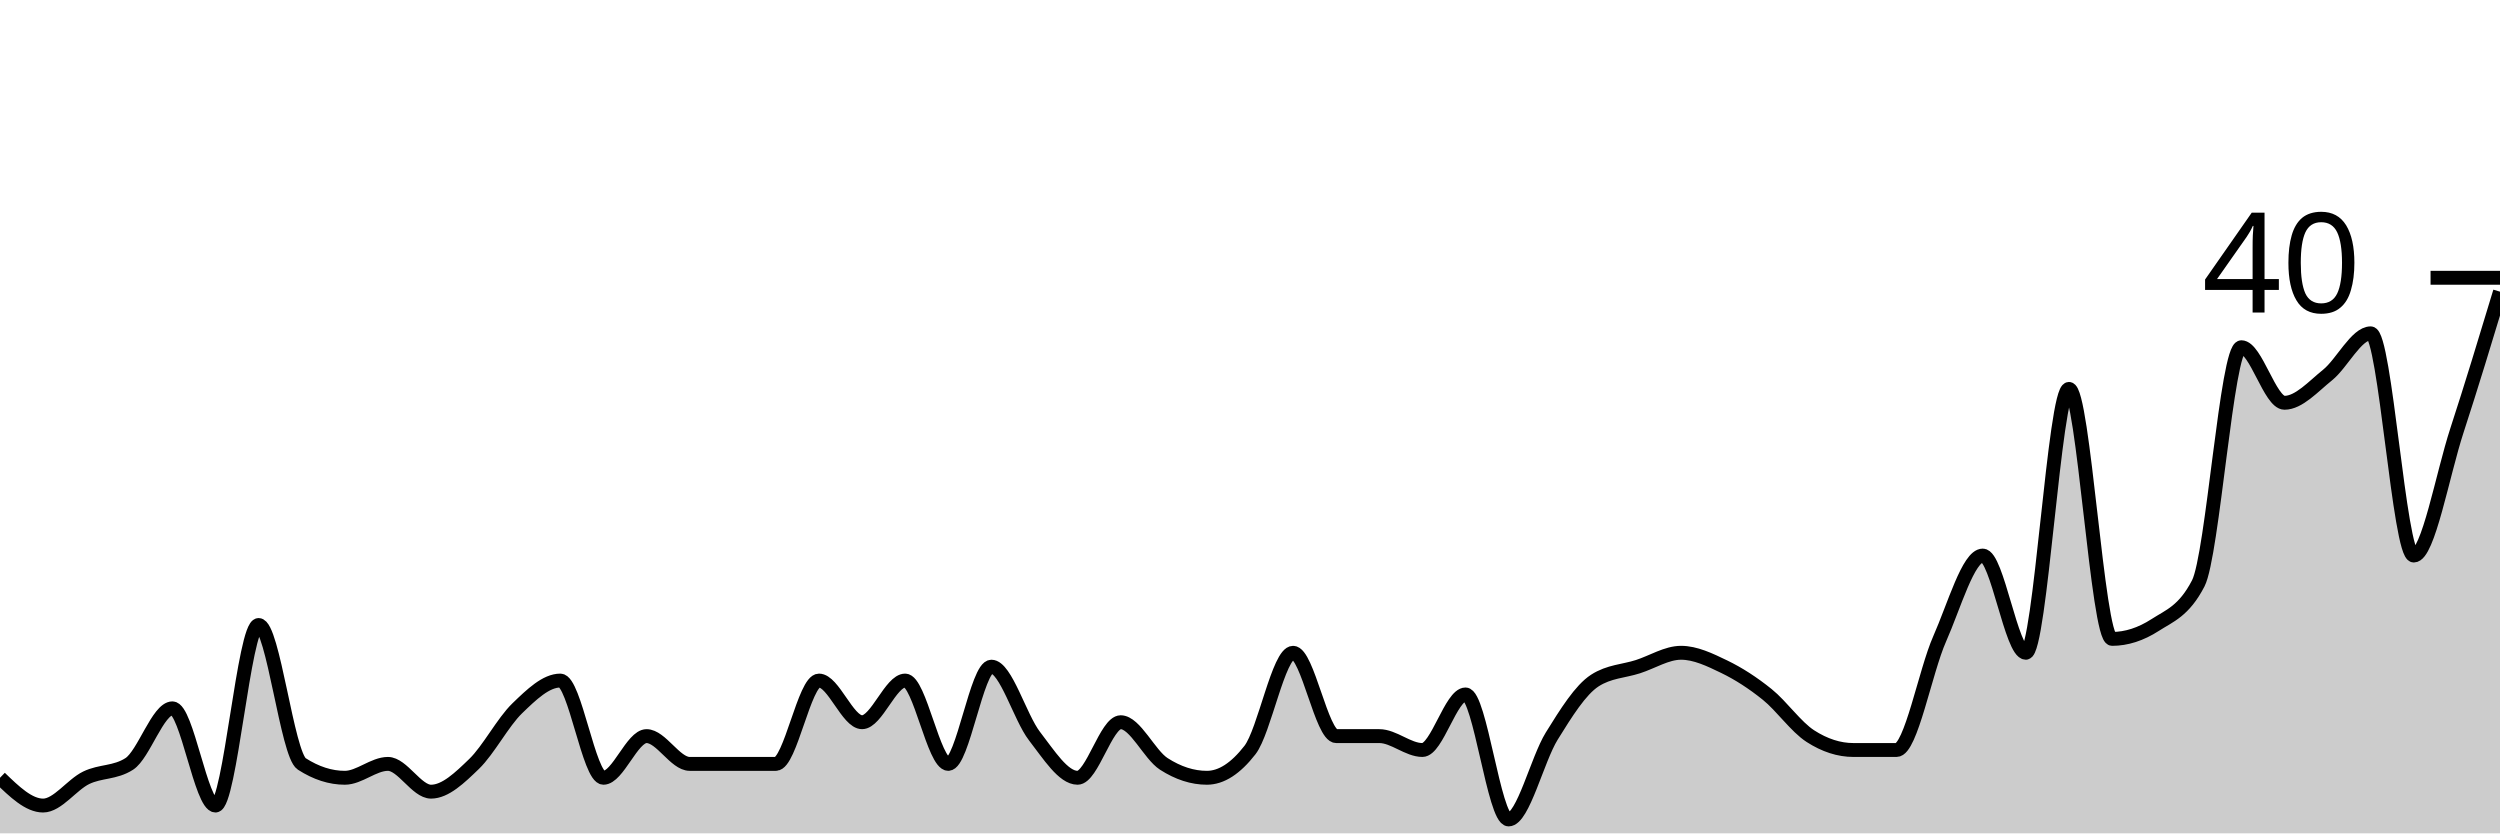
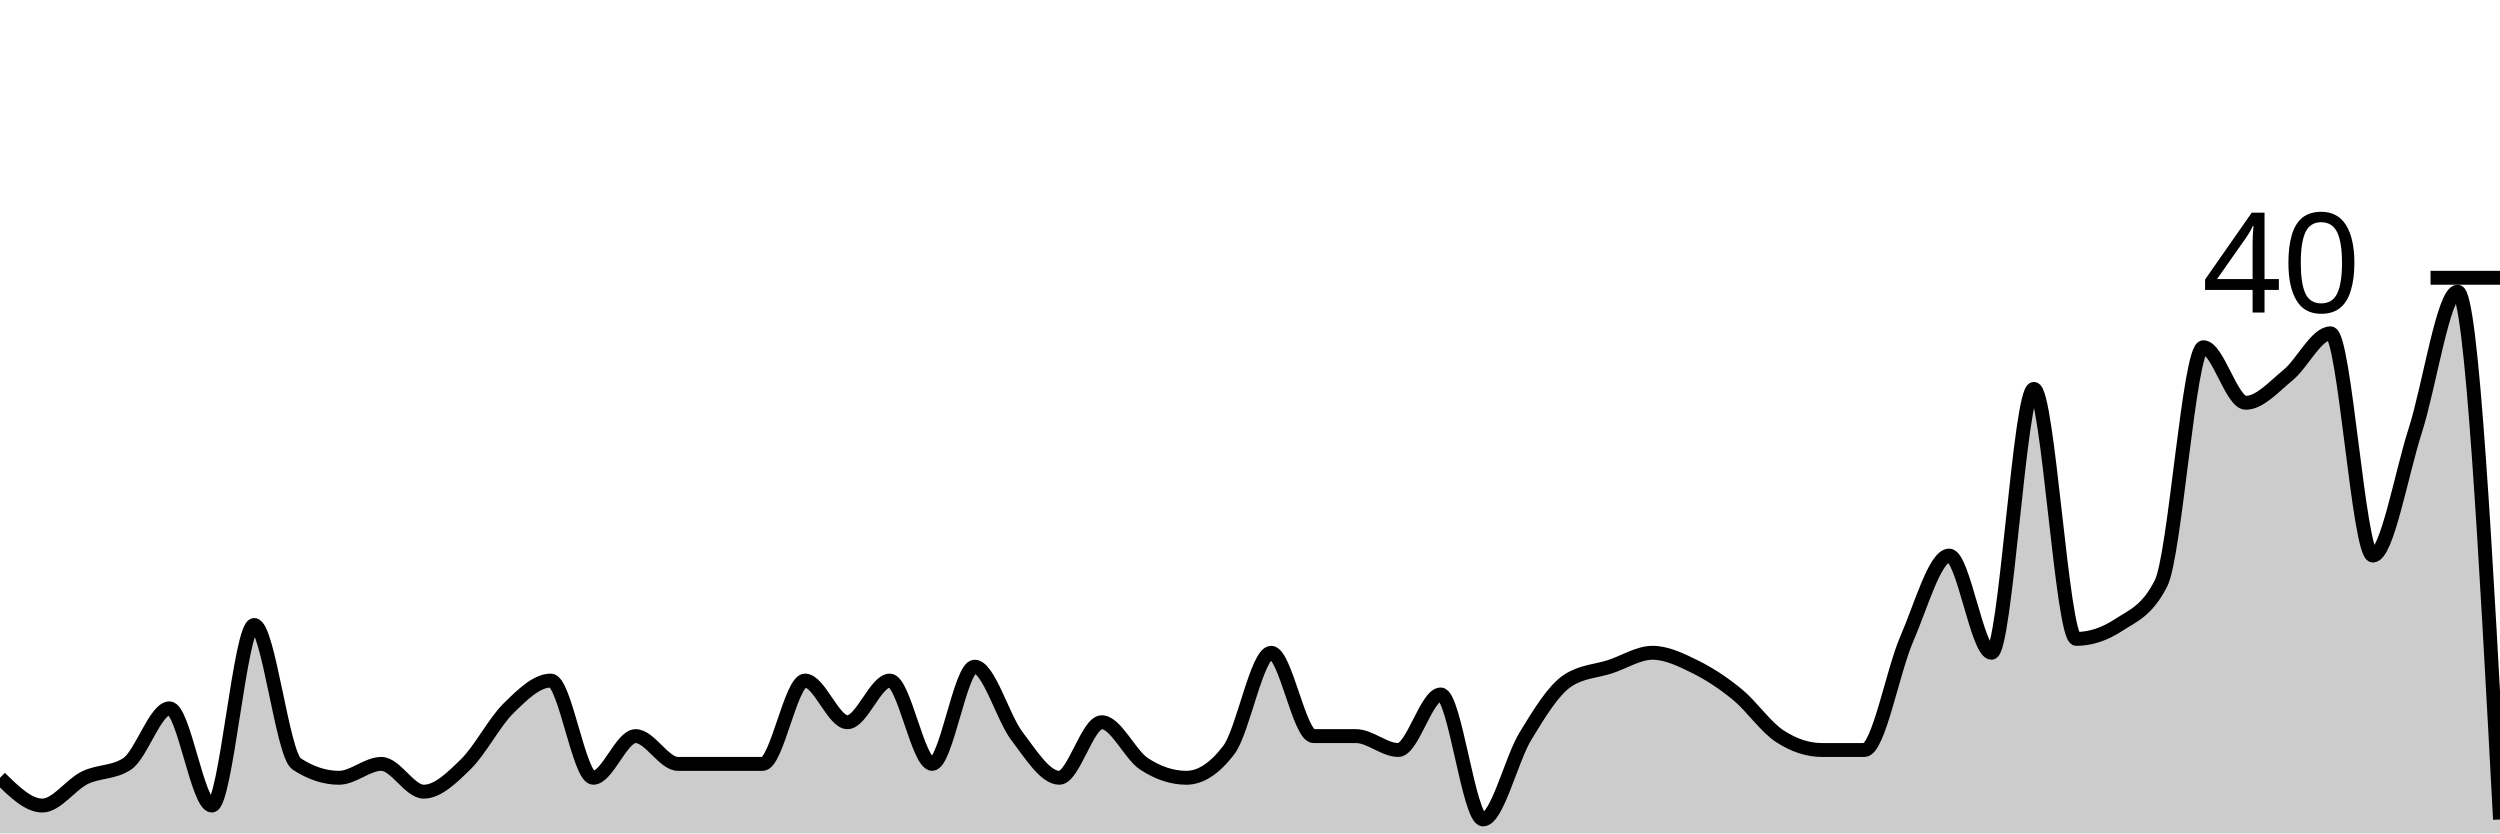
<svg xmlns="http://www.w3.org/2000/svg" viewBox="0 0 180 60">
  <g transform="translate(0,20)">
-     <path class="area" fill="rgba(0, 0, 0, 0.2)" d="M0,36C1.034,37,2.069,38,3.103,38C4.138,38,5.172,36.5,6.207,36C7.241,35.5,8.276,35.667,9.31,35C10.345,34.333,11.379,31,12.414,31C13.448,31,14.483,38,15.517,38C16.552,38,17.586,25,18.621,25C19.655,25,20.69,34.333,21.724,35C22.759,35.667,23.793,36,24.828,36C25.862,36,26.897,35,27.931,35C28.966,35,30,37,31.034,37C32.069,37,33.103,36,34.138,35C35.172,34,36.207,32,37.241,31C38.276,30,39.31,29,40.345,29C41.379,29,42.414,36,43.448,36C44.483,36,45.517,33,46.552,33C47.586,33,48.621,35,49.655,35C50.69,35,51.724,35,52.759,35C53.793,35,54.828,35,55.862,35C56.897,35,57.931,29,58.966,29C60,29,61.034,32,62.069,32C63.103,32,64.138,29,65.172,29C66.207,29,67.241,35,68.276,35C69.31,35,70.345,28,71.379,28C72.414,28,73.448,31.667,74.483,33C75.517,34.333,76.552,36,77.586,36C78.621,36,79.655,32,80.69,32C81.724,32,82.759,34.333,83.793,35C84.828,35.667,85.862,36,86.897,36C87.931,36,88.966,35.333,90,34C91.034,32.667,92.069,27,93.103,27C94.138,27,95.172,33,96.207,33C97.241,33,98.276,33,99.31,33C100.345,33,101.379,34,102.414,34C103.448,34,104.483,30,105.517,30C106.552,30,107.586,39,108.621,39C109.655,39,110.69,34.667,111.724,33C112.759,31.333,113.793,29.667,114.828,29C115.862,28.333,116.897,28.333,117.931,28C118.966,27.667,120,27,121.034,27C122.069,27,123.103,27.5,124.138,28C125.172,28.5,126.207,29.167,127.241,30C128.276,30.833,129.31,32.333,130.345,33C131.379,33.667,132.414,34,133.448,34C134.483,34,135.517,34,136.552,34C137.586,34,138.621,28.333,139.655,26C140.69,23.667,141.724,20,142.759,20C143.793,20,144.828,27,145.862,27C146.897,27,147.931,8,148.966,8C150,8,151.034,26,152.069,26C153.103,26,154.138,25.667,155.172,25C156.207,24.333,157.241,24,158.276,22C159.31,20,160.345,5,161.379,5C162.414,5,163.448,9,164.483,9C165.517,9,166.552,7.833,167.586,7C168.621,6.167,169.655,4,170.69,4C171.724,4,172.759,20,173.793,20C174.828,20,175.862,14.167,176.897,11C177.931,7.833,178.966,4.417,180,1L180,40C178.966,40,177.931,40,176.897,40C175.862,40,174.828,40,173.793,40C172.759,40,171.724,40,170.69,40C169.655,40,168.621,40,167.586,40C166.552,40,165.517,40,164.483,40C163.448,40,162.414,40,161.379,40C160.345,40,159.31,40,158.276,40C157.241,40,156.207,40,155.172,40C154.138,40,153.103,40,152.069,40C151.034,40,150,40,148.966,40C147.931,40,146.897,40,145.862,40C144.828,40,143.793,40,142.759,40C141.724,40,140.69,40,139.655,40C138.621,40,137.586,40,136.552,40C135.517,40,134.483,40,133.448,40C132.414,40,131.379,40,130.345,40C129.31,40,128.276,40,127.241,40C126.207,40,125.172,40,124.138,40C123.103,40,122.069,40,121.034,40C120,40,118.966,40,117.931,40C116.897,40,115.862,40,114.828,40C113.793,40,112.759,40,111.724,40C110.69,40,109.655,40,108.621,40C107.586,40,106.552,40,105.517,40C104.483,40,103.448,40,102.414,40C101.379,40,100.345,40,99.31,40C98.276,40,97.241,40,96.207,40C95.172,40,94.138,40,93.103,40C92.069,40,91.034,40,90,40C88.966,40,87.931,40,86.897,40C85.862,40,84.828,40,83.793,40C82.759,40,81.724,40,80.69,40C79.655,40,78.621,40,77.586,40C76.552,40,75.517,40,74.483,40C73.448,40,72.414,40,71.379,40C70.345,40,69.31,40,68.276,40C67.241,40,66.207,40,65.172,40C64.138,40,63.103,40,62.069,40C61.034,40,60,40,58.966,40C57.931,40,56.897,40,55.862,40C54.828,40,53.793,40,52.759,40C51.724,40,50.69,40,49.655,40C48.621,40,47.586,40,46.552,40C45.517,40,44.483,40,43.448,40C42.414,40,41.379,40,40.345,40C39.31,40,38.276,40,37.241,40C36.207,40,35.172,40,34.138,40C33.103,40,32.069,40,31.034,40C30,40,28.966,40,27.931,40C26.897,40,25.862,40,24.828,40C23.793,40,22.759,40,21.724,40C20.69,40,19.655,40,18.621,40C17.586,40,16.552,40,15.517,40C14.483,40,13.448,40,12.414,40C11.379,40,10.345,40,9.31,40C8.276,40,7.241,40,6.207,40C5.172,40,4.138,40,3.103,40C2.069,40,1.034,40,0,40Z" />
-     <path class="line" stroke="black" fill="none" d="M0,36C1.034,37,2.069,38,3.103,38C4.138,38,5.172,36.5,6.207,36C7.241,35.5,8.276,35.667,9.31,35C10.345,34.333,11.379,31,12.414,31C13.448,31,14.483,38,15.517,38C16.552,38,17.586,25,18.621,25C19.655,25,20.69,34.333,21.724,35C22.759,35.667,23.793,36,24.828,36C25.862,36,26.897,35,27.931,35C28.966,35,30,37,31.034,37C32.069,37,33.103,36,34.138,35C35.172,34,36.207,32,37.241,31C38.276,30,39.31,29,40.345,29C41.379,29,42.414,36,43.448,36C44.483,36,45.517,33,46.552,33C47.586,33,48.621,35,49.655,35C50.69,35,51.724,35,52.759,35C53.793,35,54.828,35,55.862,35C56.897,35,57.931,29,58.966,29C60,29,61.034,32,62.069,32C63.103,32,64.138,29,65.172,29C66.207,29,67.241,35,68.276,35C69.31,35,70.345,28,71.379,28C72.414,28,73.448,31.667,74.483,33C75.517,34.333,76.552,36,77.586,36C78.621,36,79.655,32,80.69,32C81.724,32,82.759,34.333,83.793,35C84.828,35.667,85.862,36,86.897,36C87.931,36,88.966,35.333,90,34C91.034,32.667,92.069,27,93.103,27C94.138,27,95.172,33,96.207,33C97.241,33,98.276,33,99.31,33C100.345,33,101.379,34,102.414,34C103.448,34,104.483,30,105.517,30C106.552,30,107.586,39,108.621,39C109.655,39,110.69,34.667,111.724,33C112.759,31.333,113.793,29.667,114.828,29C115.862,28.333,116.897,28.333,117.931,28C118.966,27.667,120,27,121.034,27C122.069,27,123.103,27.5,124.138,28C125.172,28.5,126.207,29.167,127.241,30C128.276,30.833,129.31,32.333,130.345,33C131.379,33.667,132.414,34,133.448,34C134.483,34,135.517,34,136.552,34C137.586,34,138.621,28.333,139.655,26C140.69,23.667,141.724,20,142.759,20C143.793,20,144.828,27,145.862,27C146.897,27,147.931,8,148.966,8C150,8,151.034,26,152.069,26C153.103,26,154.138,25.667,155.172,25C156.207,24.333,157.241,24,158.276,22C159.31,20,160.345,5,161.379,5C162.414,5,163.448,9,164.483,9C165.517,9,166.552,7.833,167.586,7C168.621,6.167,169.655,4,170.69,4C171.724,4,172.759,20,173.793,20C174.828,20,175.862,14.167,176.897,11C177.931,7.833,178.966,4.417,180,1" />
+     <path class="area" fill="rgba(0, 0, 0, 0.2)" d="M0,36C1.017,37,2.034,38,3.051,38C4.068,38,5.085,36.5,6.102,36C7.119,35.5,8.136,35.667,9.153,35C10.169,34.333,11.186,31,12.203,31C13.22,31,14.237,38,15.254,38C16.271,38,17.288,25,18.305,25C19.322,25,20.339,34.333,21.356,35C22.373,35.667,23.39,36,24.407,36C25.424,36,26.441,35,27.458,35C28.475,35,29.492,37,30.508,37C31.525,37,32.542,36,33.559,35C34.576,34,35.593,32,36.61,31C37.627,30,38.644,29,39.661,29C40.678,29,41.695,36,42.712,36C43.729,36,44.746,33,45.763,33C46.78,33,47.797,35,48.814,35C49.831,35,50.847,35,51.864,35C52.881,35,53.898,35,54.915,35C55.932,35,56.949,29,57.966,29C58.983,29,60,32,61.017,32C62.034,32,63.051,29,64.068,29C65.085,29,66.102,35,67.119,35C68.136,35,69.153,28,70.169,28C71.186,28,72.203,31.667,73.22,33C74.237,34.333,75.254,36,76.271,36C77.288,36,78.305,32,79.322,32C80.339,32,81.356,34.333,82.373,35C83.39,35.667,84.407,36,85.424,36C86.441,36,87.458,35.333,88.475,34C89.492,32.667,90.508,27,91.525,27C92.542,27,93.559,33,94.576,33C95.593,33,96.61,33,97.627,33C98.644,33,99.661,34,100.678,34C101.695,34,102.712,30,103.729,30C104.746,30,105.763,39,106.78,39C107.797,39,108.814,34.667,109.831,33C110.847,31.333,111.864,29.667,112.881,29C113.898,28.333,114.915,28.333,115.932,28C116.949,27.667,117.966,27,118.983,27C120,27,121.017,27.5,122.034,28C123.051,28.5,124.068,29.167,125.085,30C126.102,30.833,127.119,32.333,128.136,33C129.153,33.667,130.169,34,131.186,34C132.203,34,133.22,34,134.237,34C135.254,34,136.271,28.333,137.288,26C138.305,23.667,139.322,20,140.339,20C141.356,20,142.373,27,143.39,27C144.407,27,145.424,8,146.441,8C147.458,8,148.475,26,149.492,26C150.508,26,151.525,25.667,152.542,25C153.559,24.333,154.576,24,155.593,22C156.61,20,157.627,5,158.644,5C159.661,5,160.678,9,161.695,9C162.712,9,163.729,7.833,164.746,7C165.763,6.167,166.78,4,167.797,4C168.814,4,169.831,20,170.847,20C171.864,20,172.881,14.167,173.898,11C174.915,7.833,175.932,1,176.949,1C177.966,1,178.983,20,180,39L180,40C178.983,40,177.966,40,176.949,40C175.932,40,174.915,40,173.898,40C172.881,40,171.864,40,170.847,40C169.831,40,168.814,40,167.797,40C166.78,40,165.763,40,164.746,40C163.729,40,162.712,40,161.695,40C160.678,40,159.661,40,158.644,40C157.627,40,156.61,40,155.593,40C154.576,40,153.559,40,152.542,40C151.525,40,150.508,40,149.492,40C148.475,40,147.458,40,146.441,40C145.424,40,144.407,40,143.39,40C142.373,40,141.356,40,140.339,40C139.322,40,138.305,40,137.288,40C136.271,40,135.254,40,134.237,40C133.22,40,132.203,40,131.186,40C130.169,40,129.153,40,128.136,40C127.119,40,126.102,40,125.085,40C124.068,40,123.051,40,122.034,40C121.017,40,120,40,118.983,40C117.966,40,116.949,40,115.932,40C114.915,40,113.898,40,112.881,40C111.864,40,110.847,40,109.831,40C108.814,40,107.797,40,106.78,40C105.763,40,104.746,40,103.729,40C102.712,40,101.695,40,100.678,40C99.661,40,98.644,40,97.627,40C96.61,40,95.593,40,94.576,40C93.559,40,92.542,40,91.525,40C90.508,40,89.492,40,88.475,40C87.458,40,86.441,40,85.424,40C84.407,40,83.39,40,82.373,40C81.356,40,80.339,40,79.322,40C78.305,40,77.288,40,76.271,40C75.254,40,74.237,40,73.22,40C72.203,40,71.186,40,70.169,40C69.153,40,68.136,40,67.119,40C66.102,40,65.085,40,64.068,40C63.051,40,62.034,40,61.017,40C60,40,58.983,40,57.966,40C56.949,40,55.932,40,54.915,40C53.898,40,52.881,40,51.864,40C50.847,40,49.831,40,48.814,40C47.797,40,46.78,40,45.763,40C44.746,40,43.729,40,42.712,40C41.695,40,40.678,40,39.661,40C38.644,40,37.627,40,36.61,40C35.593,40,34.576,40,33.559,40C32.542,40,31.525,40,30.508,40C29.492,40,28.475,40,27.458,40C26.441,40,25.424,40,24.407,40C23.39,40,22.373,40,21.356,40C20.339,40,19.322,40,18.305,40C17.288,40,16.271,40,15.254,40C14.237,40,13.22,40,12.203,40C11.186,40,10.169,40,9.153,40C8.136,40,7.119,40,6.102,40C5.085,40,4.068,40,3.051,40C2.034,40,1.017,40,0,40Z" />
+     <path class="line" stroke="black" fill="none" d="M0,36C1.017,37,2.034,38,3.051,38C4.068,38,5.085,36.5,6.102,36C7.119,35.5,8.136,35.667,9.153,35C10.169,34.333,11.186,31,12.203,31C13.22,31,14.237,38,15.254,38C16.271,38,17.288,25,18.305,25C19.322,25,20.339,34.333,21.356,35C22.373,35.667,23.39,36,24.407,36C25.424,36,26.441,35,27.458,35C28.475,35,29.492,37,30.508,37C31.525,37,32.542,36,33.559,35C34.576,34,35.593,32,36.61,31C37.627,30,38.644,29,39.661,29C40.678,29,41.695,36,42.712,36C43.729,36,44.746,33,45.763,33C46.78,33,47.797,35,48.814,35C49.831,35,50.847,35,51.864,35C52.881,35,53.898,35,54.915,35C55.932,35,56.949,29,57.966,29C58.983,29,60,32,61.017,32C62.034,32,63.051,29,64.068,29C65.085,29,66.102,35,67.119,35C68.136,35,69.153,28,70.169,28C71.186,28,72.203,31.667,73.22,33C74.237,34.333,75.254,36,76.271,36C77.288,36,78.305,32,79.322,32C80.339,32,81.356,34.333,82.373,35C83.39,35.667,84.407,36,85.424,36C86.441,36,87.458,35.333,88.475,34C89.492,32.667,90.508,27,91.525,27C92.542,27,93.559,33,94.576,33C95.593,33,96.61,33,97.627,33C98.644,33,99.661,34,100.678,34C101.695,34,102.712,30,103.729,30C104.746,30,105.763,39,106.78,39C107.797,39,108.814,34.667,109.831,33C110.847,31.333,111.864,29.667,112.881,29C113.898,28.333,114.915,28.333,115.932,28C116.949,27.667,117.966,27,118.983,27C120,27,121.017,27.5,122.034,28C123.051,28.5,124.068,29.167,125.085,30C126.102,30.833,127.119,32.333,128.136,33C129.153,33.667,130.169,34,131.186,34C132.203,34,133.22,34,134.237,34C135.254,34,136.271,28.333,137.288,26C138.305,23.667,139.322,20,140.339,20C141.356,20,142.373,27,143.39,27C144.407,27,145.424,8,146.441,8C147.458,8,148.475,26,149.492,26C150.508,26,151.525,25.667,152.542,25C153.559,24.333,154.576,24,155.593,22C156.61,20,157.627,5,158.644,5C159.661,5,160.678,9,161.695,9C162.712,9,163.729,7.833,164.746,7C165.763,6.167,166.78,4,167.797,4C168.814,4,169.831,20,170.847,20C171.864,20,172.881,14.167,173.898,11C174.915,7.833,175.932,1,176.949,1C177.966,1,178.983,20,180,39" />
    <path class="axis-ceiling" stroke-width="1" stroke="black" fill="none" d="M175,0L180,0" />
    <text class="axis-ceiling-label" font-family="sans-serif" text-anchor="end" font-size="10px" x="170" y="2.5">40</text>
  </g>
</svg>
